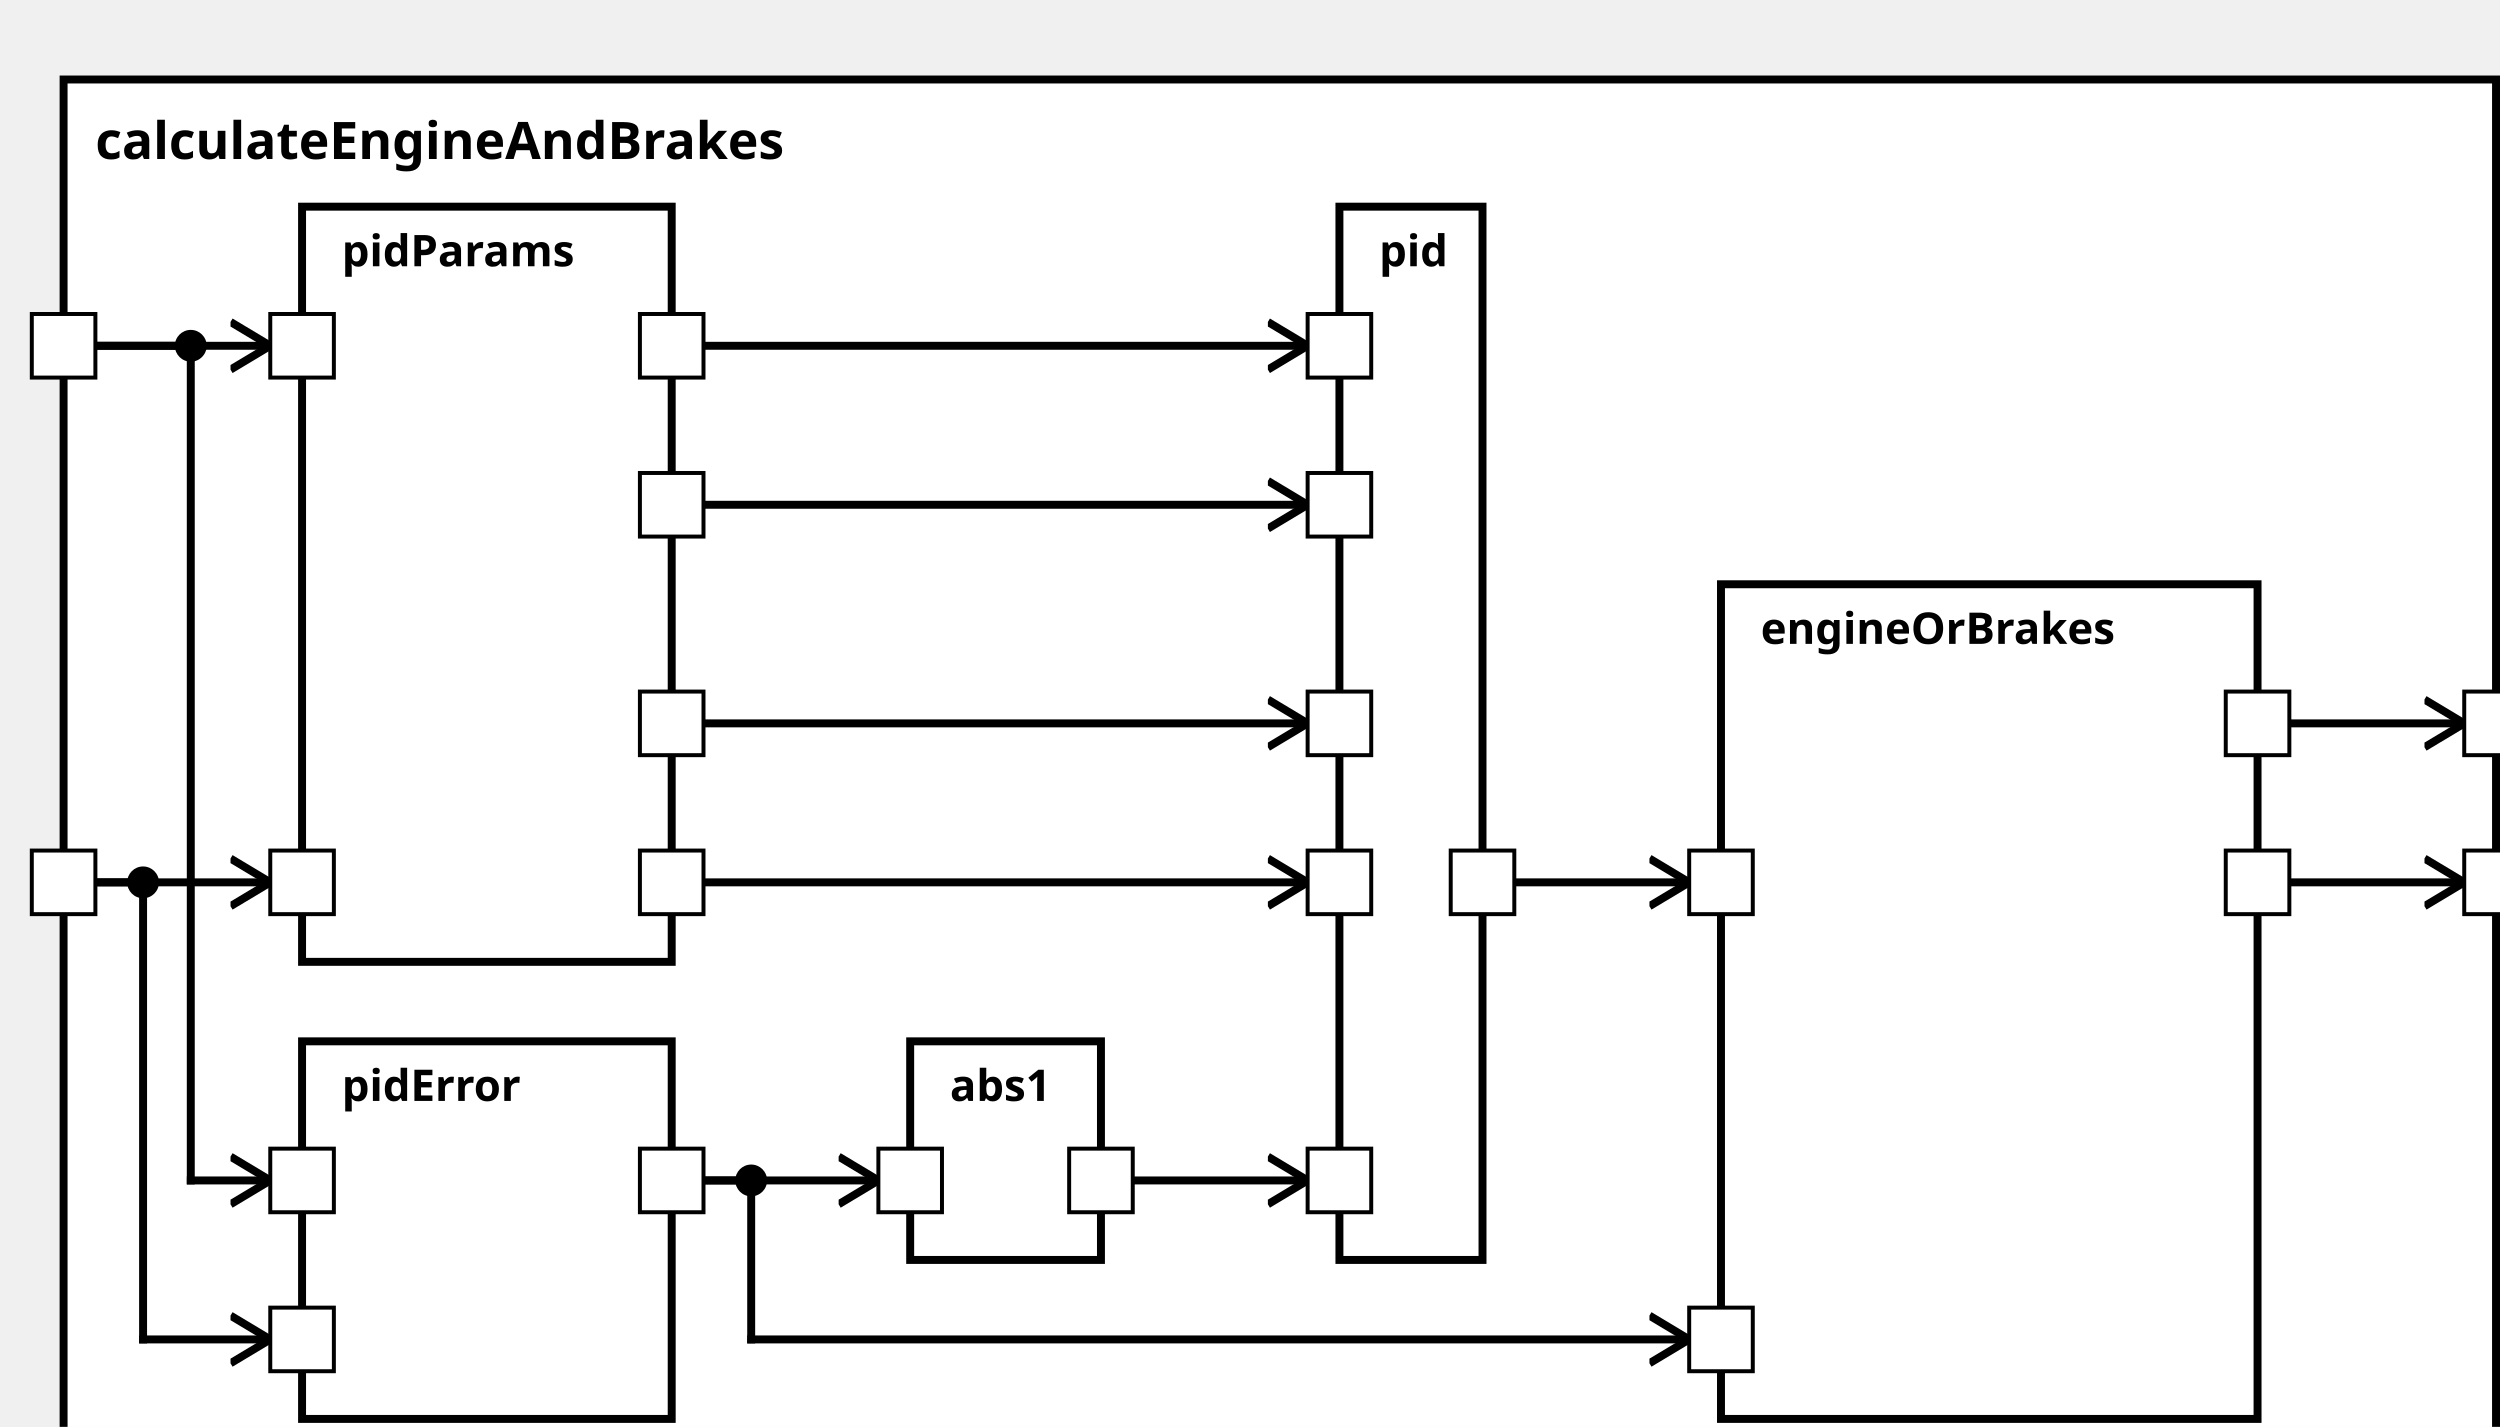
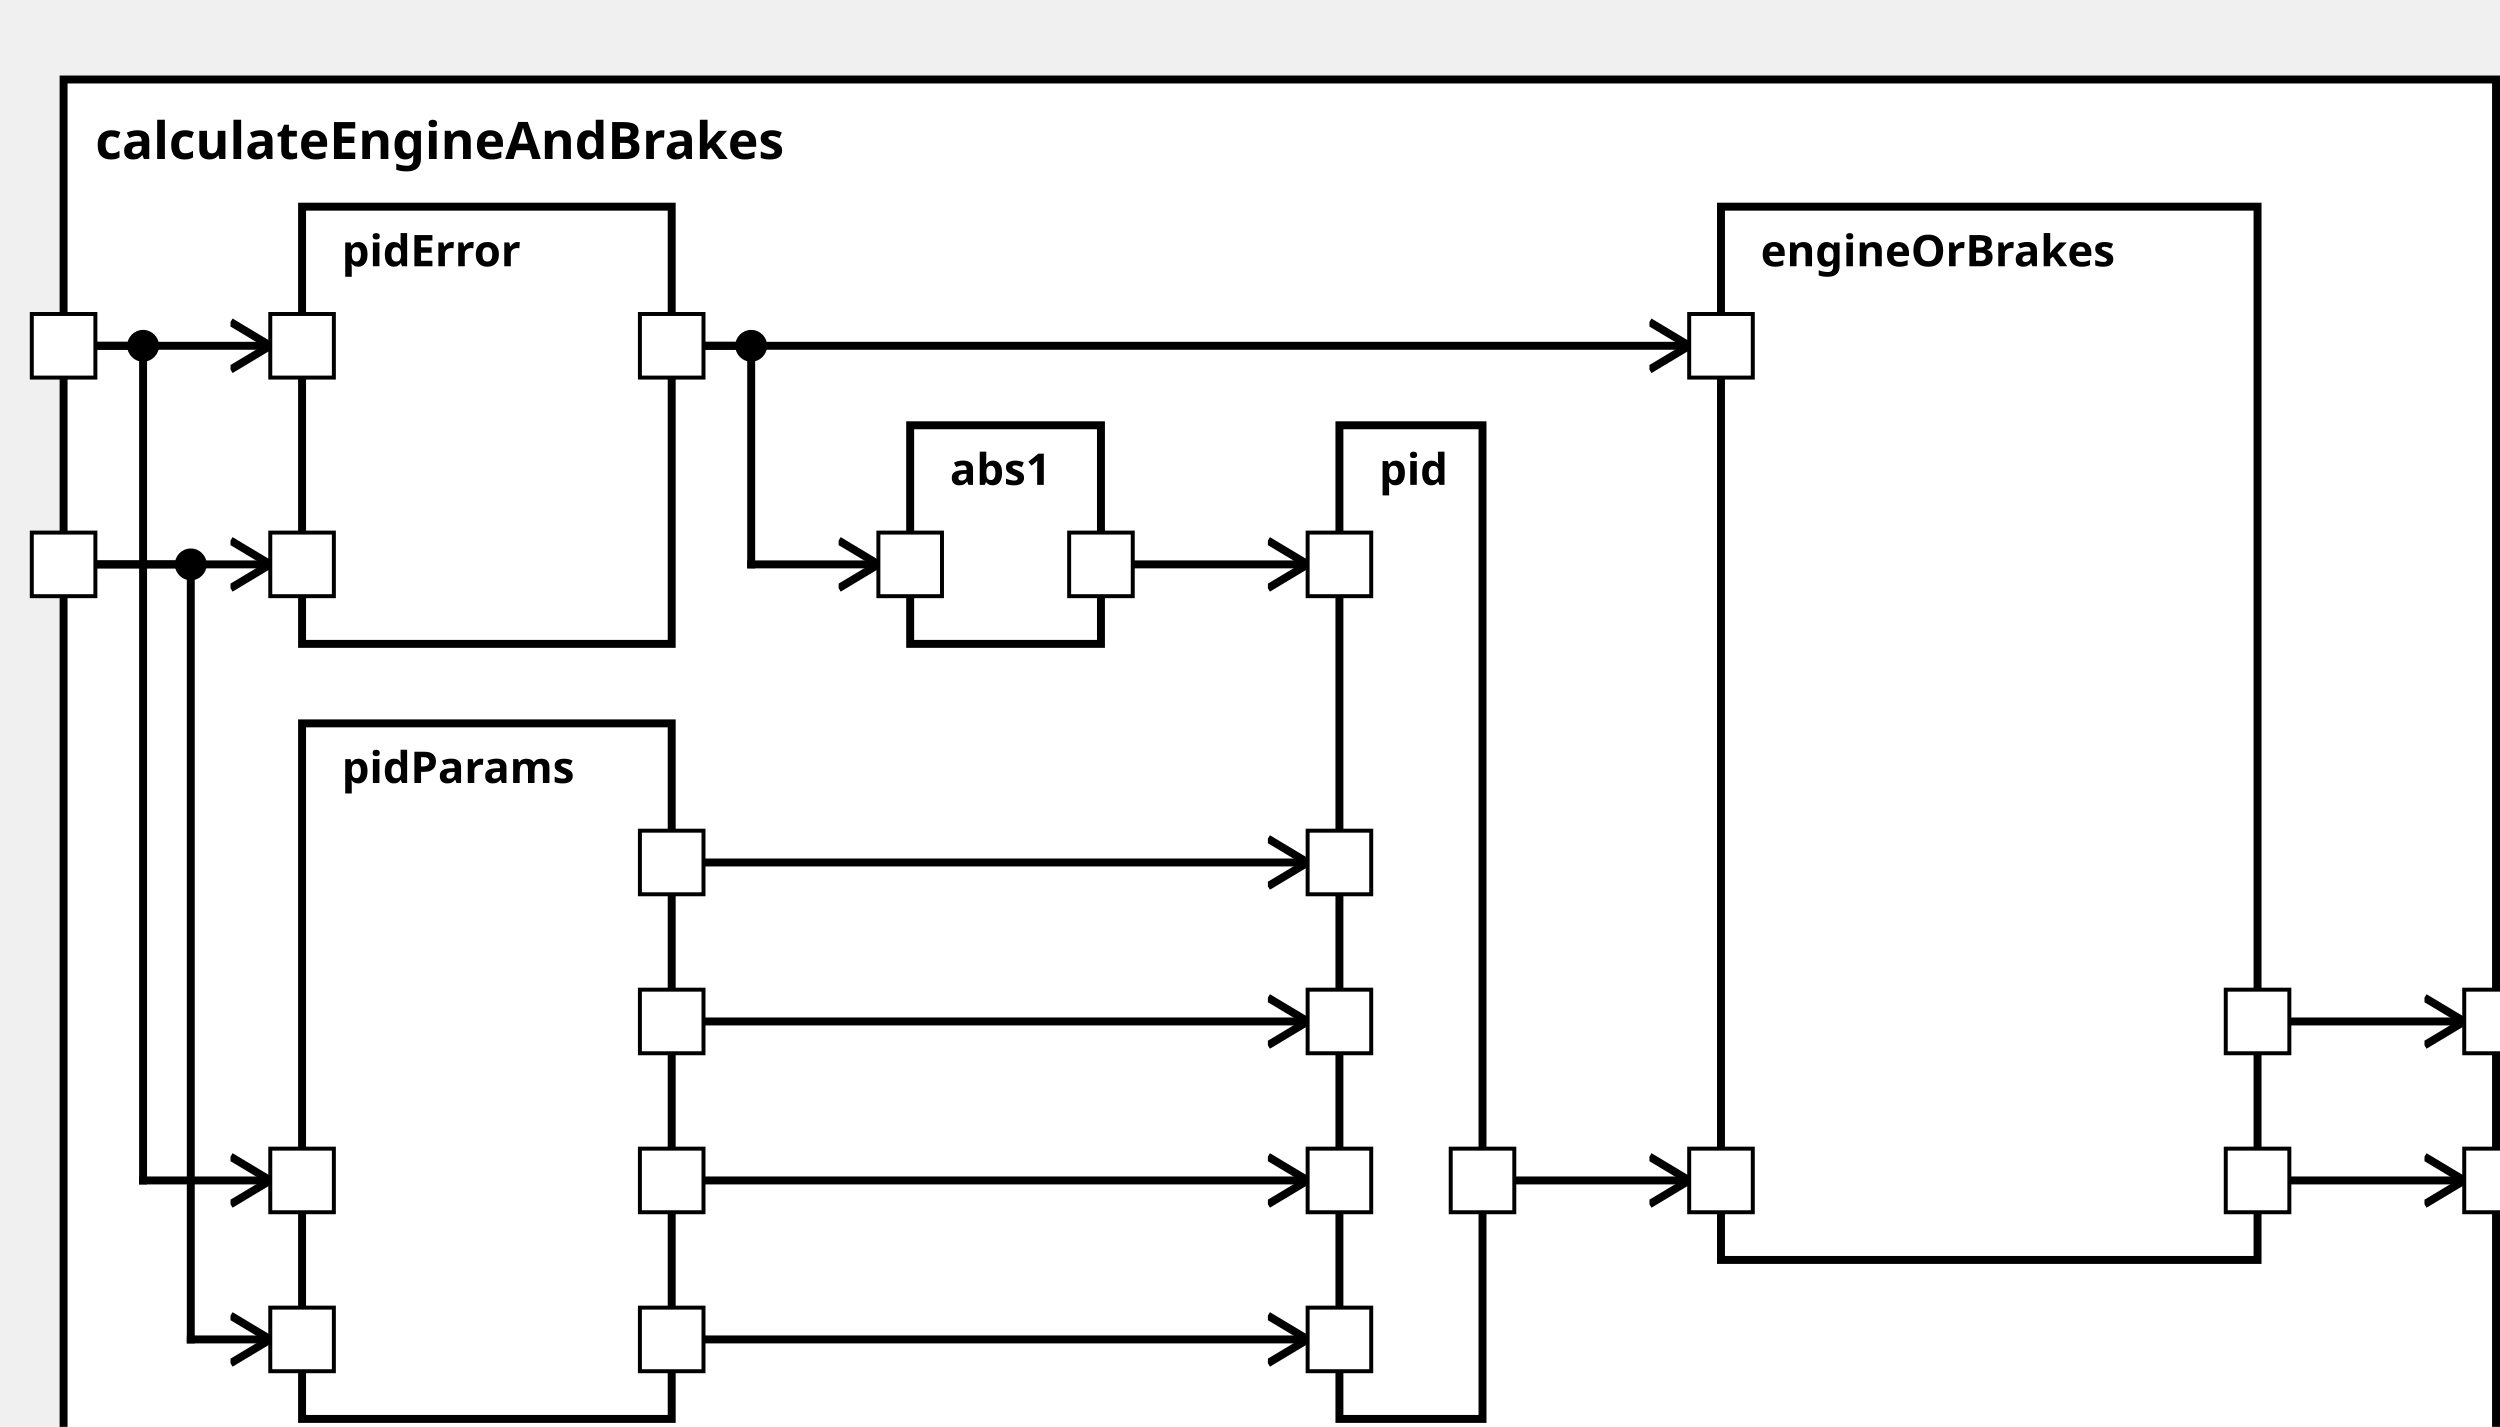
<svg xmlns="http://www.w3.org/2000/svg" xmlns:xlink="http://www.w3.org/1999/xlink" width="100%" height="100%" version="1.1">
  <svg version="1.1">
    <g transform="translate(16 20)">
-       <rect id="58" width="612" height="357" style="fill:white;stroke:black;stroke-width:2;fill-opacity:1.0;stroke-opacity:1.0" />
+       <rect id="60" width="612" height="357" style="fill:white;stroke:black;stroke-width:2;fill-opacity:1.0;stroke-opacity:1.0" />
      <text x="8" y="20" style="font-weight: bold" font-family="Verdana" font-size="13" fill="black">
            calculateEngineAndBrakes
    </text>
    </g>
  </svg>
-   <g transform="translate(76 52)">
-     <rect data-name="de.rwth.armin.modeling.autopilot.motion.calculateEngineAndBrakes.pidParams" id="60" width="93" height="190" style="fill:white;stroke:black;stroke-width:2;fill-opacity:1.0;stroke-opacity:1.0" />
+   <g transform="translate(76 182)">
+     <rect data-name="de.rwth.armin.modeling.autopilot.motion.calculateEngineAndBrakes.pidParams" id="63" width="93" height="175" style="fill:white;stroke:black;stroke-width:2;fill-opacity:1.0;stroke-opacity:1.0" />
    <text x="10" y="15" alignment-baseline="middle" style="font-weight: bold" font-family="Verdana" font-size="11" fill="black">
    pidParams
    </text>
  </g>
-   <g transform="translate(76 262)">
-     <rect data-name="de.rwth.armin.modeling.autopilot.motion.calculateEngineAndBrakes.pidError" id="61" width="93" height="95" style="fill:white;stroke:black;stroke-width:2;fill-opacity:1.0;stroke-opacity:1.0" />
+   <g transform="translate(76 52)">
+     <rect data-name="de.rwth.armin.modeling.autopilot.motion.calculateEngineAndBrakes.pidError" id="62" width="93" height="110" style="fill:white;stroke:black;stroke-width:2;fill-opacity:1.0;stroke-opacity:1.0" />
    <text x="10" y="15" alignment-baseline="middle" style="font-weight: bold" font-family="Verdana" font-size="11" fill="black">
    pidError
    </text>
  </g>
-   <g transform="translate(229 262)">
-     <rect data-name="de.rwth.armin.modeling.autopilot.motion.calculateEngineAndBrakes.abs1" id="62" width="48" height="55" style="fill:white;stroke:black;stroke-width:2;fill-opacity:1.0;stroke-opacity:1.0" />
+   <g transform="translate(229 107)">
+     <rect data-name="de.rwth.armin.modeling.autopilot.motion.calculateEngineAndBrakes.abs1" id="64" width="48" height="55" style="fill:white;stroke:black;stroke-width:2;fill-opacity:1.0;stroke-opacity:1.0" />
    <text x="10" y="15" alignment-baseline="middle" style="font-weight: bold" font-family="Verdana" font-size="11" fill="black">
    abs1
    </text>
  </g>
-   <g transform="translate(337 52)">
-     <rect data-name="de.rwth.armin.modeling.autopilot.motion.calculateEngineAndBrakes.pid" id="63" width="36" height="265" style="fill:white;stroke:black;stroke-width:2;fill-opacity:1.0;stroke-opacity:1.0" />
+   <g transform="translate(337 107)">
+     <rect data-name="de.rwth.armin.modeling.autopilot.motion.calculateEngineAndBrakes.pid" id="65" width="36" height="250" style="fill:white;stroke:black;stroke-width:2;fill-opacity:1.0;stroke-opacity:1.0" />
    <text x="10" y="15" alignment-baseline="middle" style="font-weight: bold" font-family="Verdana" font-size="11" fill="black">
    pid
    </text>
  </g>
-   <g transform="translate(433 147)">
-     <rect data-name="de.rwth.armin.modeling.autopilot.motion.calculateEngineAndBrakes.engineOrBrakes" id="64" width="135" height="210" style="fill:white;stroke:black;stroke-width:2;fill-opacity:1.0;stroke-opacity:1.0" />
+   <g transform="translate(433 52)">
+     <rect data-name="de.rwth.armin.modeling.autopilot.motion.calculateEngineAndBrakes.engineOrBrakes" id="66" width="135" height="265" style="fill:white;stroke:black;stroke-width:2;fill-opacity:1.0;stroke-opacity:1.0" />
    <text x="10" y="15" alignment-baseline="middle" style="font-weight: bold" font-family="Verdana" font-size="11" fill="black">
    engineOrBrakes
    </text>
  </g>
  <defs>
    <marker id="0,0,0" markerWidth="13" markerHeight="13" refX="5" refY="5" orient="auto">
      <polyline points="0,2 5,5 0,8" style="fill:none; stroke:rgb(0,0,0);                     stroke-width:1" />
    </marker>
  </defs>
-   <line stroke-linecap="square" x1="576" y1="222" x2="620" y2="222" style="stroke:rgb(0, 0,0);             stroke-width:2;                 marker-end: url(#0,0,0)             " />
-   <line stroke-linecap="square" x1="576" y1="182" x2="620" y2="182" style="stroke:rgb(0, 0,0);             stroke-width:2;                 marker-end: url(#0,0,0)             " />
-   <line stroke-linecap="square" x1="24" y1="222" x2="68" y2="222" style="stroke:rgb(0, 0,0);             stroke-width:2;                 marker-end: url(#0,0,0)             " />
+   <line stroke-linecap="square" x1="576" y1="297" x2="620" y2="297" style="stroke:rgb(0, 0,0);             stroke-width:2;                 marker-end: url(#0,0,0)             " />
+   <line stroke-linecap="square" x1="576" y1="257" x2="620" y2="257" style="stroke:rgb(0, 0,0);             stroke-width:2;                 marker-end: url(#0,0,0)             " />
+   <line stroke-linecap="square" x1="24" y1="87" x2="36" y2="87" style="stroke:rgb(0, 0,0);             stroke-width:2; " />
+   <line stroke-linecap="square" x1="36" y1="87" x2="36" y2="297" style="stroke:rgb(0, 0,0);             stroke-width:2; " />
+   <circle cx="36" cy="87" r="4" fill="black" />
+   <line stroke-linecap="square" x1="36" y1="297" x2="68" y2="297" style="stroke:rgb(0, 0,0);             stroke-width:2;                 marker-end: url(#0,0,0)             " />
+   <line stroke-linecap="square" x1="24" y1="142" x2="48" y2="142" style="stroke:rgb(0, 0,0);             stroke-width:2; " />
+   <line stroke-linecap="square" x1="48" y1="142" x2="48" y2="337" style="stroke:rgb(0, 0,0);             stroke-width:2; " />
+   <circle cx="48" cy="142" r="4" fill="black" />
+   <line stroke-linecap="square" x1="48" y1="337" x2="68" y2="337" style="stroke:rgb(0, 0,0);             stroke-width:2;                 marker-end: url(#0,0,0)             " />
  <line stroke-linecap="square" x1="24" y1="87" x2="68" y2="87" style="stroke:rgb(0, 0,0);             stroke-width:2;                 marker-end: url(#0,0,0)             " />
-   <line stroke-linecap="square" x1="24" y1="222" x2="36" y2="222" style="stroke:rgb(0, 0,0);             stroke-width:2; " />
-   <line stroke-linecap="square" x1="36" y1="222" x2="36" y2="337" style="stroke:rgb(0, 0,0);             stroke-width:2; " />
-   <circle cx="36" cy="222" r="4" fill="black" />
-   <line stroke-linecap="square" x1="36" y1="337" x2="68" y2="337" style="stroke:rgb(0, 0,0);             stroke-width:2;                 marker-end: url(#0,0,0)             " />
-   <line stroke-linecap="square" x1="24" y1="87" x2="48" y2="87" style="stroke:rgb(0, 0,0);             stroke-width:2; " />
-   <line stroke-linecap="square" x1="48" y1="87" x2="48" y2="297" style="stroke:rgb(0, 0,0);             stroke-width:2; " />
-   <circle cx="48" cy="87" r="4" fill="black" />
-   <line stroke-linecap="square" x1="48" y1="297" x2="68" y2="297" style="stroke:rgb(0, 0,0);             stroke-width:2;                 marker-end: url(#0,0,0)             " />
-   <line stroke-linecap="square" x1="177" y1="222" x2="329" y2="222" style="stroke:rgb(0, 0,0);             stroke-width:2;                 marker-end: url(#0,0,0)             " />
-   <line stroke-linecap="square" x1="177" y1="87" x2="329" y2="87" style="stroke:rgb(0, 0,0);             stroke-width:2;                 marker-end: url(#0,0,0)             " />
-   <line stroke-linecap="square" x1="177" y1="127" x2="329" y2="127" style="stroke:rgb(0, 0,0);             stroke-width:2;                 marker-end: url(#0,0,0)             " />
-   <line stroke-linecap="square" x1="177" y1="182" x2="329" y2="182" style="stroke:rgb(0, 0,0);             stroke-width:2;                 marker-end: url(#0,0,0)             " />
-   <line stroke-linecap="square" x1="177" y1="297" x2="221" y2="297" style="stroke:rgb(0, 0,0);             stroke-width:2;                 marker-end: url(#0,0,0)             " />
-   <line stroke-linecap="square" x1="285" y1="297" x2="329" y2="297" style="stroke:rgb(0, 0,0);             stroke-width:2;                 marker-end: url(#0,0,0)             " />
-   <line stroke-linecap="square" x1="177" y1="297" x2="189" y2="297" style="stroke:rgb(0, 0,0);             stroke-width:2; " />
-   <line stroke-linecap="square" x1="189" y1="297" x2="189" y2="337" style="stroke:rgb(0, 0,0);             stroke-width:2; " />
-   <circle cx="189" cy="297" r="4" fill="black" />
-   <line stroke-linecap="square" x1="189" y1="337" x2="425" y2="337" style="stroke:rgb(0, 0,0);             stroke-width:2;                 marker-end: url(#0,0,0)             " />
-   <line stroke-linecap="square" x1="381" y1="222" x2="425" y2="222" style="stroke:rgb(0, 0,0);             stroke-width:2;                 marker-end: url(#0,0,0)             " />
+   <line stroke-linecap="square" x1="24" y1="142" x2="68" y2="142" style="stroke:rgb(0, 0,0);             stroke-width:2;                 marker-end: url(#0,0,0)             " />
+   <line stroke-linecap="square" x1="177" y1="297" x2="329" y2="297" style="stroke:rgb(0, 0,0);             stroke-width:2;                 marker-end: url(#0,0,0)             " />
+   <line stroke-linecap="square" x1="177" y1="337" x2="329" y2="337" style="stroke:rgb(0, 0,0);             stroke-width:2;                 marker-end: url(#0,0,0)             " />
+   <line stroke-linecap="square" x1="177" y1="217" x2="329" y2="217" style="stroke:rgb(0, 0,0);             stroke-width:2;                 marker-end: url(#0,0,0)             " />
+   <line stroke-linecap="square" x1="177" y1="257" x2="329" y2="257" style="stroke:rgb(0, 0,0);             stroke-width:2;                 marker-end: url(#0,0,0)             " />
+   <line stroke-linecap="square" x1="177" y1="87" x2="189" y2="87" style="stroke:rgb(0, 0,0);             stroke-width:2; " />
+   <line stroke-linecap="square" x1="189" y1="87" x2="189" y2="142" style="stroke:rgb(0, 0,0);             stroke-width:2; " />
+   <circle cx="189" cy="87" r="4" fill="black" />
+   <line stroke-linecap="square" x1="189" y1="142" x2="221" y2="142" style="stroke:rgb(0, 0,0);             stroke-width:2;                 marker-end: url(#0,0,0)             " />
+   <line stroke-linecap="square" x1="285" y1="142" x2="329" y2="142" style="stroke:rgb(0, 0,0);             stroke-width:2;                 marker-end: url(#0,0,0)             " />
+   <line stroke-linecap="square" x1="177" y1="87" x2="425" y2="87" style="stroke:rgb(0, 0,0);             stroke-width:2;                 marker-end: url(#0,0,0)             " />
+   <line stroke-linecap="square" x1="381" y1="297" x2="425" y2="297" style="stroke:rgb(0, 0,0);             stroke-width:2;                 marker-end: url(#0,0,0)             " />
  <defs>
    <rect id="port" x="0" y="0" width="16" height="16" style="fill:white;stroke:rgb(0,0,0);stroke-width:1;fill-opacity:1.0;stroke-opacity:1.0" />
  </defs>
-   <use x="8" y="214" xlink:href="#port" />
-   <text text-anchor="end" alignment-baseline="middle" x="4" y="224" transform="rotate(0,4,224)" style="font-weight: regular" font-family="Verdana" font-size="9" fill="black">
- 
- </text>
  <use x="8" y="79" xlink:href="#port" />
  <text text-anchor="end" alignment-baseline="middle" x="4" y="89" transform="rotate(0,4,89)" style="font-weight: regular" font-family="Verdana" font-size="9" fill="black">

</text>
-   <use x="620" y="214" xlink:href="#port" />
-   <text text-anchor="start" alignment-baseline="middle" x="640" y="224" transform="rotate(0,640,224)" style="font-weight: regular" font-family="Verdana" font-size="9" fill="black">
+   <use x="8" y="134" xlink:href="#port" />
+   <text text-anchor="end" alignment-baseline="middle" x="4" y="144" transform="rotate(0,4,144)" style="font-weight: regular" font-family="Verdana" font-size="9" fill="black">

</text>
-   <use x="620" y="174" xlink:href="#port" />
-   <text text-anchor="start" alignment-baseline="middle" x="640" y="184" transform="rotate(0,640,184)" style="font-weight: regular" font-family="Verdana" font-size="9" fill="black">
+   <use x="620" y="289" xlink:href="#port" />
+   <text text-anchor="start" alignment-baseline="middle" x="640" y="299" transform="rotate(0,640,299)" style="font-weight: regular" font-family="Verdana" font-size="9" fill="black">

</text>
-   <use x="68" y="214" xlink:href="#port" />
-   <text text-anchor="start" alignment-baseline="middle" x="87" y="224" transform="rotate(0,87,224)" style="font-weight: regular" font-family="Verdana" font-size="9" fill="black">
+   <use x="620" y="249" xlink:href="#port" />
+   <text text-anchor="start" alignment-baseline="middle" x="640" y="259" transform="rotate(0,640,259)" style="font-weight: regular" font-family="Verdana" font-size="9" fill="black">
+ 
+ </text>
+   <use x="68" y="289" xlink:href="#port" />
+   <text text-anchor="start" alignment-baseline="middle" x="87" y="299" transform="rotate(0,87,299)" style="font-weight: regular" font-family="Verdana" font-size="9" fill="black">
+ 
+ </text>
+   <use x="68" y="329" xlink:href="#port" />
+   <text text-anchor="start" alignment-baseline="middle" x="87" y="339" transform="rotate(0,87,339)" style="font-weight: regular" font-family="Verdana" font-size="9" fill="black">
+ 
+ </text>
+   <use x="161" y="289" xlink:href="#port" />
+   <text text-anchor="end" alignment-baseline="middle" x="158" y="299" transform="rotate(0,158,299)" style="font-weight: regular" font-family="Verdana" font-size="9" fill="black">
+ 
+ </text>
+   <use x="161" y="329" xlink:href="#port" />
+   <text text-anchor="end" alignment-baseline="middle" x="158" y="339" transform="rotate(0,158,339)" style="font-weight: regular" font-family="Verdana" font-size="9" fill="black">
+ 
+ </text>
+   <use x="161" y="209" xlink:href="#port" />
+   <text text-anchor="end" alignment-baseline="middle" x="158" y="219" transform="rotate(0,158,219)" style="font-weight: regular" font-family="Verdana" font-size="9" fill="black">
+ 
+ </text>
+   <use x="161" y="249" xlink:href="#port" />
+   <text text-anchor="end" alignment-baseline="middle" x="158" y="259" transform="rotate(0,158,259)" style="font-weight: regular" font-family="Verdana" font-size="9" fill="black">

</text>
  <use x="68" y="79" xlink:href="#port" />
  <text text-anchor="start" alignment-baseline="middle" x="87" y="89" transform="rotate(0,87,89)" style="font-weight: regular" font-family="Verdana" font-size="9" fill="black">

</text>
-   <use x="161" y="214" xlink:href="#port" />
-   <text text-anchor="end" alignment-baseline="middle" x="158" y="224" transform="rotate(0,158,224)" style="font-weight: regular" font-family="Verdana" font-size="9" fill="black">
+   <use x="68" y="134" xlink:href="#port" />
+   <text text-anchor="start" alignment-baseline="middle" x="87" y="144" transform="rotate(0,87,144)" style="font-weight: regular" font-family="Verdana" font-size="9" fill="black">

</text>
  <use x="161" y="79" xlink:href="#port" />
  <text text-anchor="end" alignment-baseline="middle" x="158" y="89" transform="rotate(0,158,89)" style="font-weight: regular" font-family="Verdana" font-size="9" fill="black">

</text>
-   <use x="161" y="119" xlink:href="#port" />
-   <text text-anchor="end" alignment-baseline="middle" x="158" y="129" transform="rotate(0,158,129)" style="font-weight: regular" font-family="Verdana" font-size="9" fill="black">
+   <use x="221" y="134" xlink:href="#port" />
+   <text text-anchor="start" alignment-baseline="middle" x="240" y="144" transform="rotate(0,240,144)" style="font-weight: regular" font-family="Verdana" font-size="9" fill="black">

</text>
-   <use x="161" y="174" xlink:href="#port" />
-   <text text-anchor="end" alignment-baseline="middle" x="158" y="184" transform="rotate(0,158,184)" style="font-weight: regular" font-family="Verdana" font-size="9" fill="black">
- 
- </text>
-   <use x="68" y="329" xlink:href="#port" />
-   <text text-anchor="start" alignment-baseline="middle" x="87" y="339" transform="rotate(0,87,339)" style="font-weight: regular" font-family="Verdana" font-size="9" fill="black">
- 
- </text>
-   <use x="68" y="289" xlink:href="#port" />
-   <text text-anchor="start" alignment-baseline="middle" x="87" y="299" transform="rotate(0,87,299)" style="font-weight: regular" font-family="Verdana" font-size="9" fill="black">
- 
- </text>
-   <use x="161" y="289" xlink:href="#port" />
-   <text text-anchor="end" alignment-baseline="middle" x="158" y="299" transform="rotate(0,158,299)" style="font-weight: regular" font-family="Verdana" font-size="9" fill="black">
- 
- </text>
-   <use x="221" y="289" xlink:href="#port" />
-   <text text-anchor="start" alignment-baseline="middle" x="240" y="299" transform="rotate(0,240,299)" style="font-weight: regular" font-family="Verdana" font-size="9" fill="black">
- 
- </text>
-   <use x="269" y="289" xlink:href="#port" />
-   <text text-anchor="end" alignment-baseline="middle" x="266" y="299" transform="rotate(0,266,299)" style="font-weight: regular" font-family="Verdana" font-size="9" fill="black">
- 
- </text>
-   <use x="329" y="214" xlink:href="#port" />
-   <text text-anchor="start" alignment-baseline="middle" x="348" y="224" transform="rotate(0,348,224)" style="font-weight: regular" font-family="Verdana" font-size="9" fill="black">
- 
- </text>
-   <use x="329" y="79" xlink:href="#port" />
-   <text text-anchor="start" alignment-baseline="middle" x="348" y="89" transform="rotate(0,348,89)" style="font-weight: regular" font-family="Verdana" font-size="9" fill="black">
- 
- </text>
-   <use x="329" y="119" xlink:href="#port" />
-   <text text-anchor="start" alignment-baseline="middle" x="348" y="129" transform="rotate(0,348,129)" style="font-weight: regular" font-family="Verdana" font-size="9" fill="black">
- 
- </text>
-   <use x="329" y="174" xlink:href="#port" />
-   <text text-anchor="start" alignment-baseline="middle" x="348" y="184" transform="rotate(0,348,184)" style="font-weight: regular" font-family="Verdana" font-size="9" fill="black">
+   <use x="269" y="134" xlink:href="#port" />
+   <text text-anchor="end" alignment-baseline="middle" x="266" y="144" transform="rotate(0,266,144)" style="font-weight: regular" font-family="Verdana" font-size="9" fill="black">

</text>
  <use x="329" y="289" xlink:href="#port" />
  <text text-anchor="start" alignment-baseline="middle" x="348" y="299" transform="rotate(0,348,299)" style="font-weight: regular" font-family="Verdana" font-size="9" fill="black">

</text>
-   <use x="365" y="214" xlink:href="#port" />
-   <text text-anchor="end" alignment-baseline="middle" x="362" y="224" transform="rotate(0,362,224)" style="font-weight: regular" font-family="Verdana" font-size="9" fill="black">
+   <use x="329" y="329" xlink:href="#port" />
+   <text text-anchor="start" alignment-baseline="middle" x="348" y="339" transform="rotate(0,348,339)" style="font-weight: regular" font-family="Verdana" font-size="9" fill="black">

</text>
-   <use x="425" y="329" xlink:href="#port" />
-   <text text-anchor="start" alignment-baseline="middle" x="444" y="339" transform="rotate(0,444,339)" style="font-weight: regular" font-family="Verdana" font-size="9" fill="black">
+   <use x="329" y="209" xlink:href="#port" />
+   <text text-anchor="start" alignment-baseline="middle" x="348" y="219" transform="rotate(0,348,219)" style="font-weight: regular" font-family="Verdana" font-size="9" fill="black">

</text>
-   <use x="425" y="214" xlink:href="#port" />
-   <text text-anchor="start" alignment-baseline="middle" x="444" y="224" transform="rotate(0,444,224)" style="font-weight: regular" font-family="Verdana" font-size="9" fill="black">
+   <use x="329" y="249" xlink:href="#port" />
+   <text text-anchor="start" alignment-baseline="middle" x="348" y="259" transform="rotate(0,348,259)" style="font-weight: regular" font-family="Verdana" font-size="9" fill="black">

</text>
-   <use x="560" y="214" xlink:href="#port" />
-   <text text-anchor="end" alignment-baseline="middle" x="557" y="224" transform="rotate(0,557,224)" style="font-weight: regular" font-family="Verdana" font-size="9" fill="black">
+   <use x="329" y="134" xlink:href="#port" />
+   <text text-anchor="start" alignment-baseline="middle" x="348" y="144" transform="rotate(0,348,144)" style="font-weight: regular" font-family="Verdana" font-size="9" fill="black">

</text>
-   <use x="560" y="174" xlink:href="#port" />
-   <text text-anchor="end" alignment-baseline="middle" x="557" y="184" transform="rotate(0,557,184)" style="font-weight: regular" font-family="Verdana" font-size="9" fill="black">
+   <use x="365" y="289" xlink:href="#port" />
+   <text text-anchor="end" alignment-baseline="middle" x="362" y="299" transform="rotate(0,362,299)" style="font-weight: regular" font-family="Verdana" font-size="9" fill="black">
+ 
+ </text>
+   <use x="425" y="79" xlink:href="#port" />
+   <text text-anchor="start" alignment-baseline="middle" x="444" y="89" transform="rotate(0,444,89)" style="font-weight: regular" font-family="Verdana" font-size="9" fill="black">
+ 
+ </text>
+   <use x="425" y="289" xlink:href="#port" />
+   <text text-anchor="start" alignment-baseline="middle" x="444" y="299" transform="rotate(0,444,299)" style="font-weight: regular" font-family="Verdana" font-size="9" fill="black">
+ 
+ </text>
+   <use x="560" y="289" xlink:href="#port" />
+   <text text-anchor="end" alignment-baseline="middle" x="557" y="299" transform="rotate(0,557,299)" style="font-weight: regular" font-family="Verdana" font-size="9" fill="black">
+ 
+ </text>
+   <use x="560" y="249" xlink:href="#port" />
+   <text text-anchor="end" alignment-baseline="middle" x="557" y="259" transform="rotate(0,557,259)" style="font-weight: regular" font-family="Verdana" font-size="9" fill="black">

</text>
</svg>
